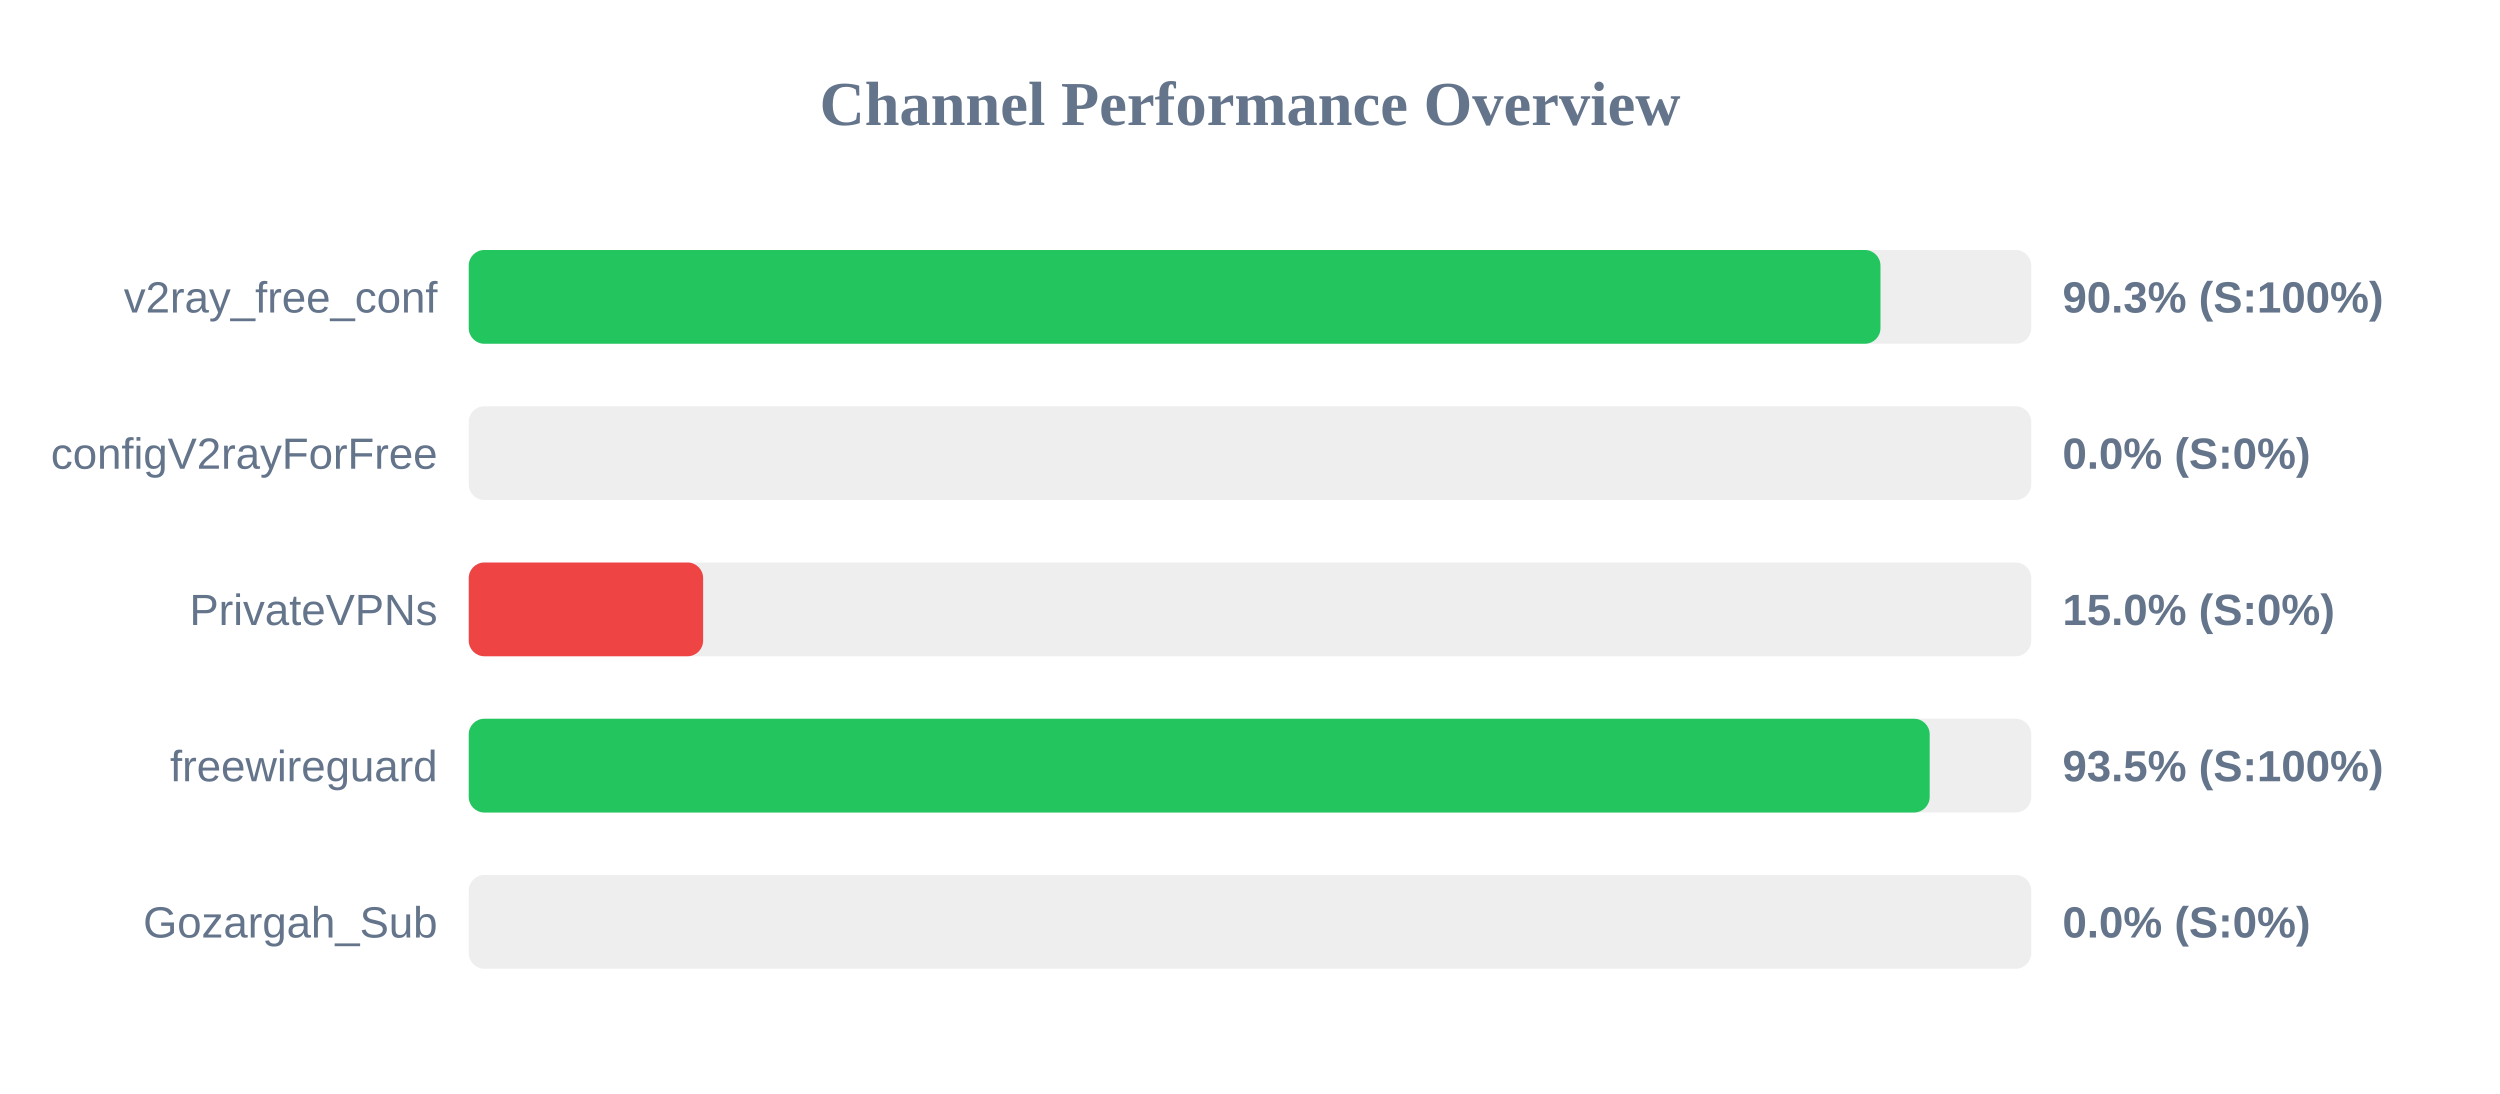
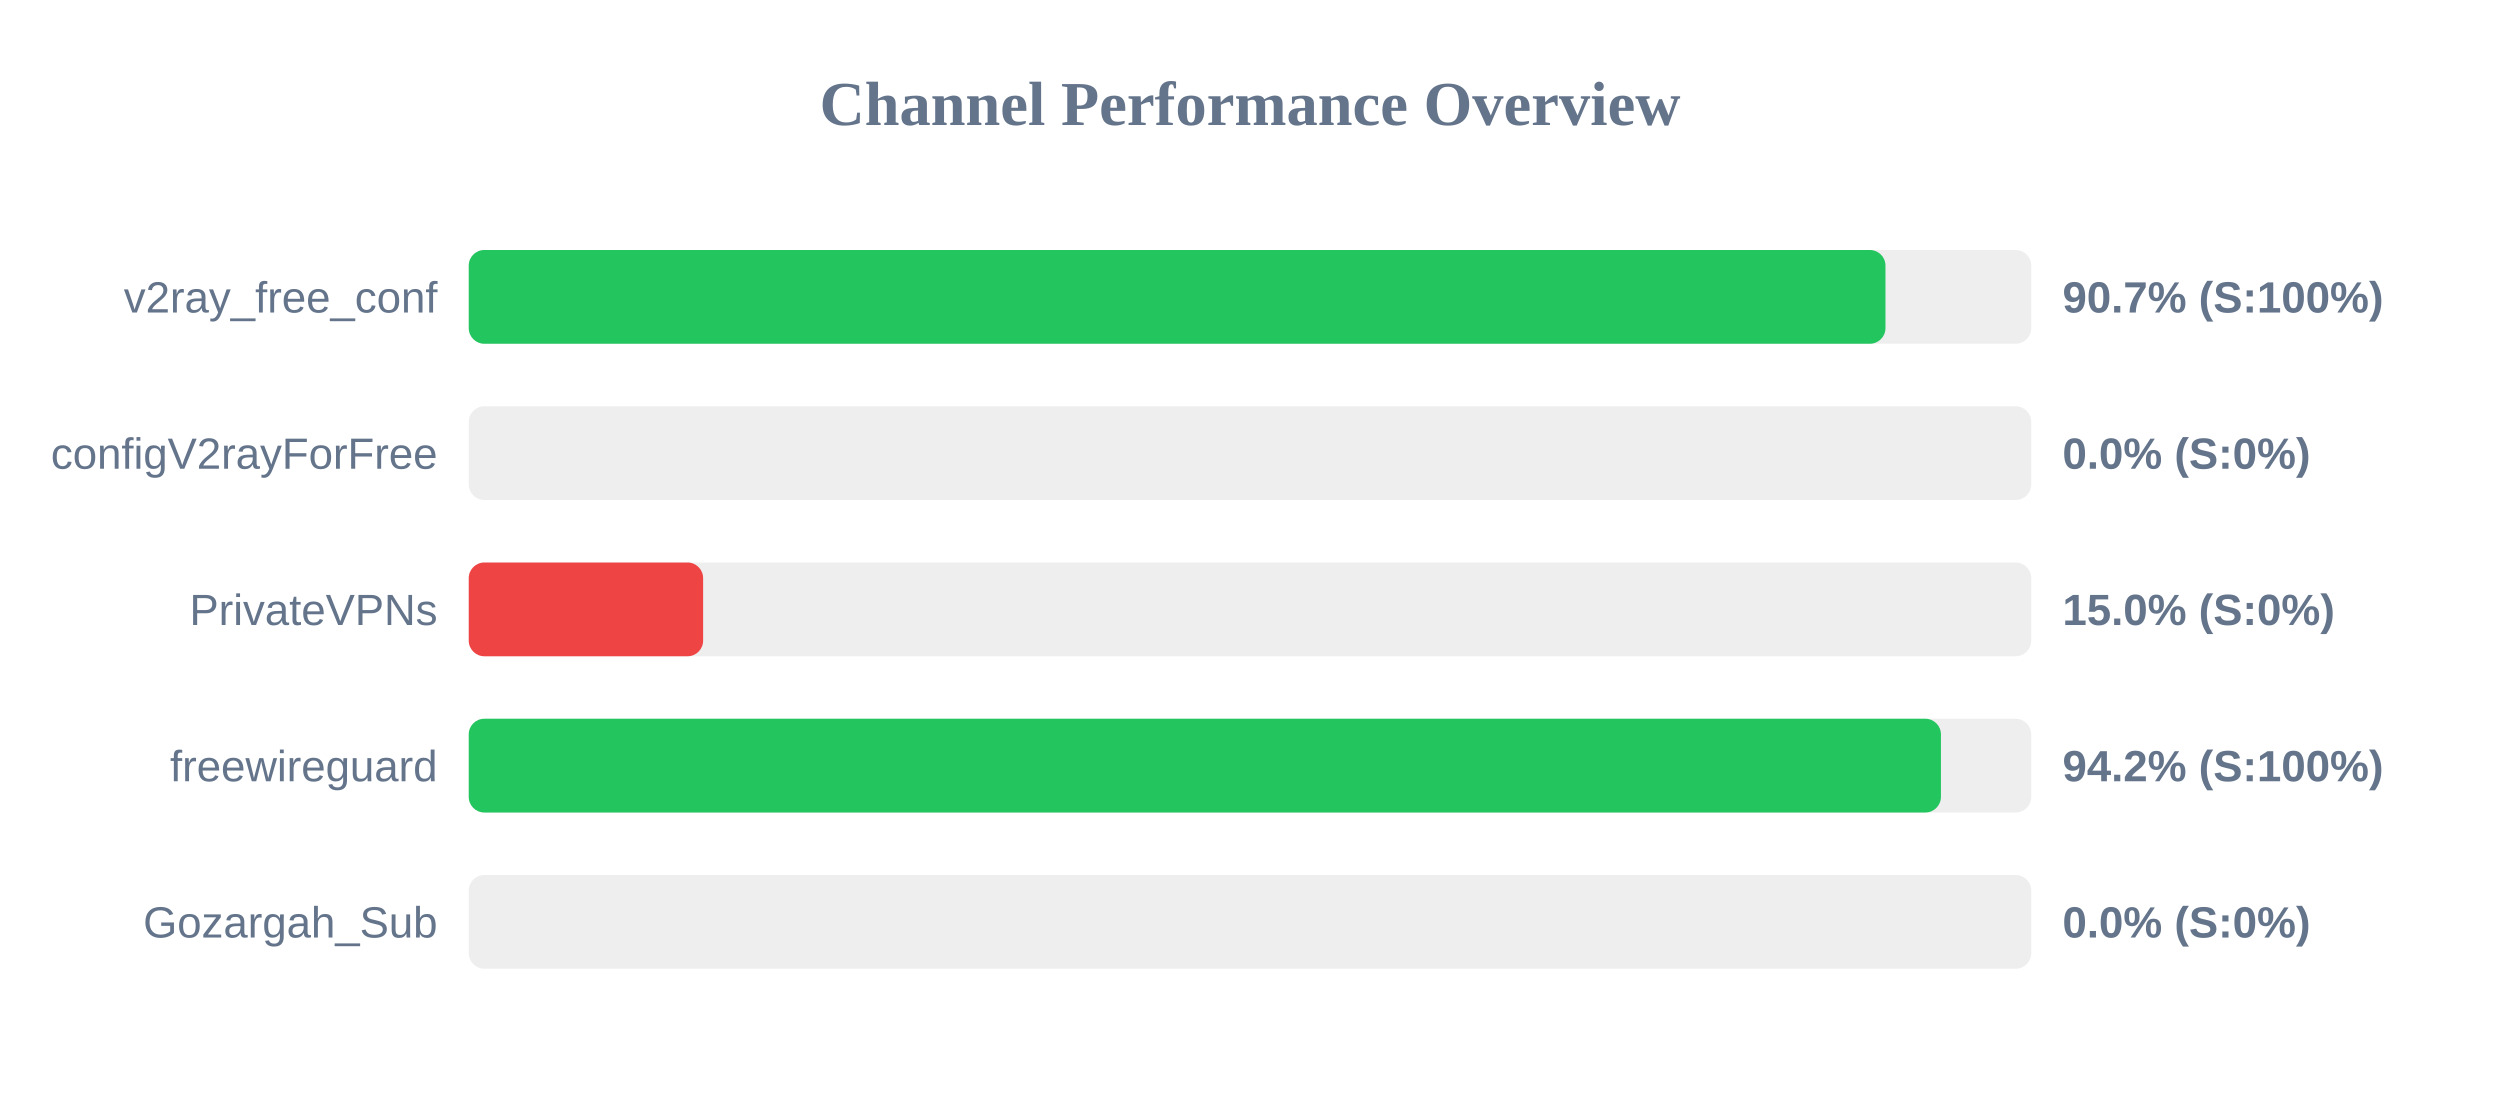
<svg xmlns="http://www.w3.org/2000/svg" width="800" height="350" version="1.1">
  <style>
        .row { font: 14px Arial; fill: #64748b; }
        .score { font: bold 14px Arial; fill: #64748b; }
    </style>
  <text x="400" y="40" text-anchor="middle" font-size="20px" font-weight="bold" fill="#64748b">Channel Performance Overview</text>
  <rect x="150" y="80" width="500" height="30" fill="#eee" rx="5" />
-   <rect x="150" y="80" width="451.75" height="30" fill="#22c55e" rx="5" />
+   <rect x="150" y="80" width="453.35" height="30" fill="#22c55e" rx="5" />
  <text x="140" y="100" text-anchor="end" class="row">v2ray_free_conf</text>
-   <text x="660" y="100" text-anchor="start" class="score">90.3% (S:100%)</text>
+   <text x="660" y="100" text-anchor="start" class="score">90.7% (S:100%)</text>
  <rect x="150" y="130" width="500" height="30" fill="#eee" rx="5" />
  <rect x="150" y="130" width="0.0" height="30" fill="#ef4444" rx="5" />
  <text x="140" y="150" text-anchor="end" class="row">configV2rayForFree</text>
  <text x="660" y="150" text-anchor="start" class="score">0.0% (S:0%)</text>
  <rect x="150" y="180" width="500" height="30" fill="#eee" rx="5" />
  <rect x="150" y="180" width="75.0" height="30" fill="#ef4444" rx="5" />
  <text x="140" y="200" text-anchor="end" class="row">PrivateVPNs</text>
  <text x="660" y="200" text-anchor="start" class="score">15.0% (S:0%)</text>
  <rect x="150" y="230" width="500" height="30" fill="#eee" rx="5" />
-   <rect x="150" y="230" width="467.5" height="30" fill="#22c55e" rx="5" />
+   <rect x="150" y="230" width="471.1" height="30" fill="#22c55e" rx="5" />
  <text x="140" y="250" text-anchor="end" class="row">freewireguard</text>
-   <text x="660" y="250" text-anchor="start" class="score">93.5% (S:100%)</text>
+   <text x="660" y="250" text-anchor="start" class="score">94.2% (S:100%)</text>
  <rect x="150" y="280" width="500" height="30" fill="#eee" rx="5" />
  <rect x="150" y="280" width="0.0" height="30" fill="#ef4444" rx="5" />
  <text x="140" y="300" text-anchor="end" class="row">Gozargah_Sub</text>
  <text x="660" y="300" text-anchor="start" class="score">0.0% (S:0%)</text>
</svg>
